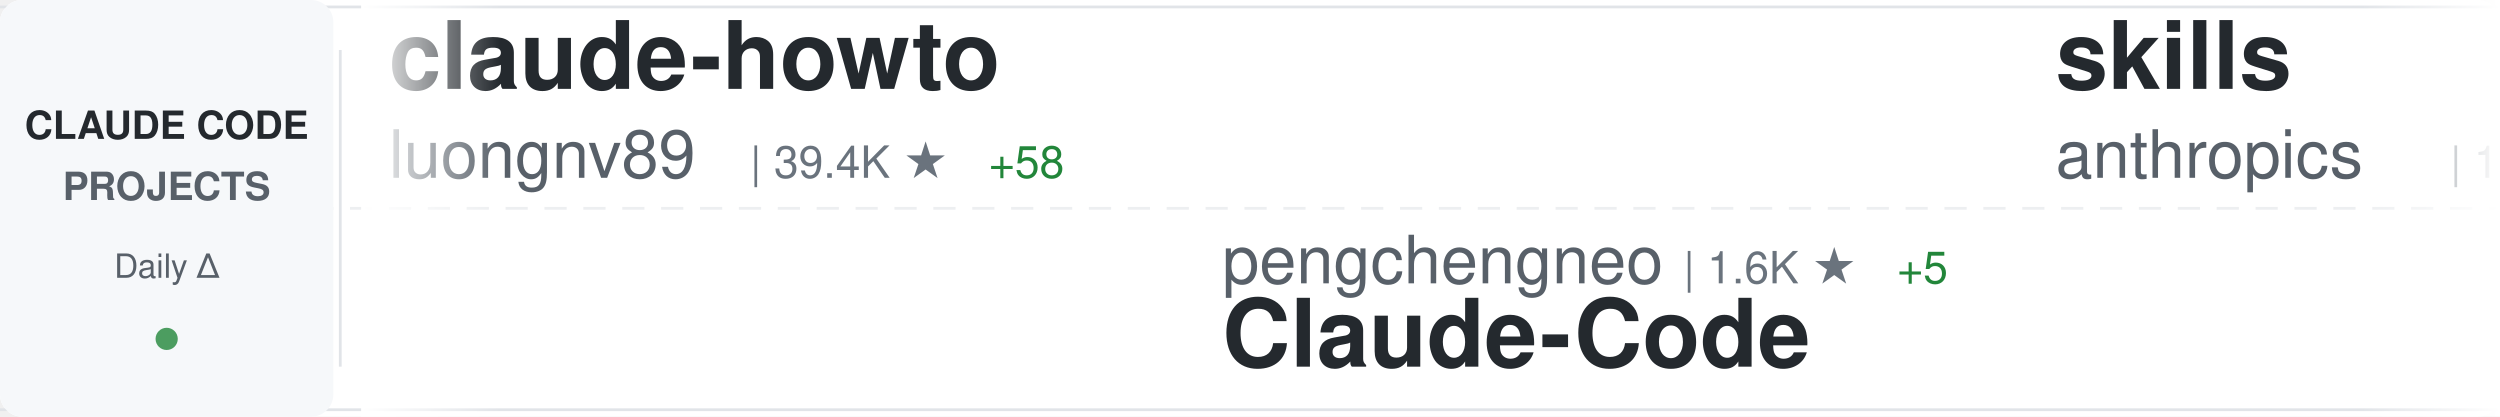
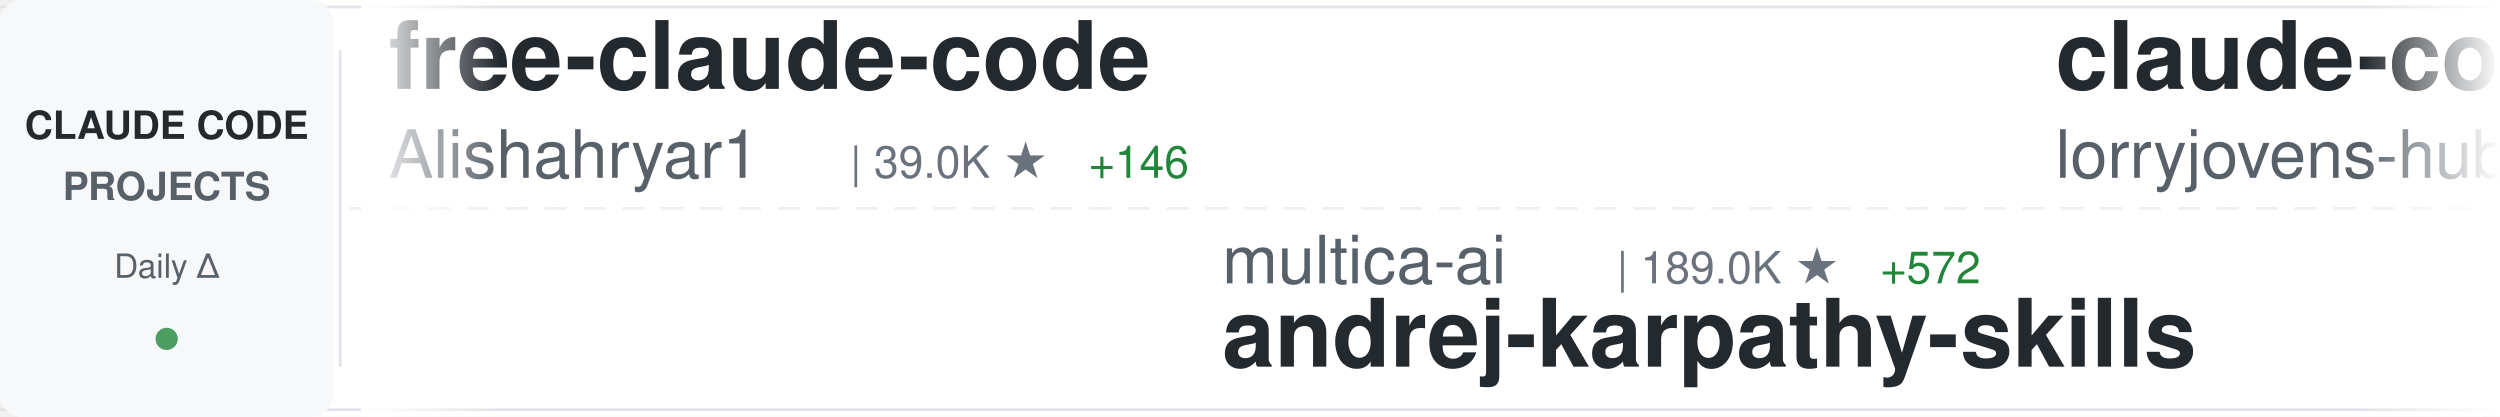
<svg xmlns="http://www.w3.org/2000/svg" width="900" height="150">
  <defs>
    <linearGradient id="awesomeLeftFade" x1="0%" y1="0%" x2="100%" y2="0%">
      <stop offset="0%" style="stop-color:#ffffff;stop-opacity:1" />
      <stop offset="100%" style="stop-color:#ffffff;stop-opacity:0" />
    </linearGradient>
    <linearGradient id="awesomeRightFade" x1="0%" y1="0%" x2="100%" y2="0%">
      <stop offset="0%" style="stop-color:#ffffff;stop-opacity:0" />
      <stop offset="100%" style="stop-color:#ffffff;stop-opacity:1" />
    </linearGradient>
  </defs>
  <rect width="900" height="150" fill="#ffffff" rx="8" />
  <rect x="0" y="2" width="900" height="1" fill="#e1e4e8" />
  <rect x="0" y="147" width="900" height="1" fill="#e1e4e8" />
  <line x1="0" y1="75" x2="900" y2="75" stroke="#e1e4e8" stroke-width="1" stroke-dasharray="8 6" opacity="0.6" />
  <rect x="0" y="0" width="120" height="150" fill="#f6f8fa" rx="8" />
  <text x="60" y="50" font-family="-apple-system, BlinkMacSystemFont, 'Segoe UI', Helvetica, Arial, sans-serif" font-size="14" font-weight="600" fill="#24292e" text-anchor="middle">CLAUDE CODE</text>
  <text x="60" y="72" font-family="-apple-system, BlinkMacSystemFont, 'Segoe UI', Helvetica, Arial, sans-serif" font-size="14" font-weight="600" fill="#586069" text-anchor="middle">PROJECTS</text>
  <text x="60" y="100" font-family="-apple-system, BlinkMacSystemFont, 'Segoe UI', Helvetica, Arial, sans-serif" font-size="12" font-weight="500" fill="#586069" text-anchor="middle">Daily Δ</text>
  <circle cx="60" cy="122" r="4" fill="#22863a" opacity="0.8" />
  <rect x="122" y="18" width="1" height="114" fill="#e1e4e8" />
  <clipPath id="awesomeTickerClip">
    <rect x="130" y="0" width="770" height="150" />
  </clipPath>
  <g clip-path="url(#awesomeTickerClip)">
    <g id="awesomeTickerItems">
      <animateTransform attributeName="transform" attributeType="XML" type="translate" from="0 0" to="-3000 0" dur="54s" repeatCount="indefinite" />
      <g transform="translate(0, 0)">
-         <text x="140" y="32" font-family="-apple-system, BlinkMacSystemFont, 'Segoe UI', Helvetica, Arial, sans-serif" font-size="34" font-weight="600" fill="#24292e">claude-howto</text>
-         <text x="140" y="64" font-family="-apple-system, BlinkMacSystemFont, 'Segoe UI', Helvetica, Arial, sans-serif" font-size="24" font-weight="400" fill="#586069">luongnv89</text>
-         <text x="270" y="64" font-family="-apple-system, BlinkMacSystemFont, 'Segoe UI', Helvetica, Arial, sans-serif" font-size="16" font-weight="500" fill="#6a737d">| 39.4K ★</text>
-         <text x="356" y="64" font-family="-apple-system, BlinkMacSystemFont, 'Segoe UI', Helvetica, Arial, sans-serif" font-size="16" font-weight="500" fill="#22863a"> +58</text>
+         <text x="140" y="32" font-family="-apple-system, BlinkMacSystemFont, 'Segoe UI', Helvetica, Arial, sans-serif" font-size="34" font-weight="600" fill="#24292e">free-claude-code</text>
+         <text x="140" y="64" font-family="-apple-system, BlinkMacSystemFont, 'Segoe UI', Helvetica, Arial, sans-serif" font-size="24" font-weight="400" fill="#586069">Alishahryar1</text>
+         <text x="306" y="64" font-family="-apple-system, BlinkMacSystemFont, 'Segoe UI', Helvetica, Arial, sans-serif" font-size="16" font-weight="500" fill="#6a737d">| 39.0K ★</text>
+         <text x="392" y="64" font-family="-apple-system, BlinkMacSystemFont, 'Segoe UI', Helvetica, Arial, sans-serif" font-size="16" font-weight="500" fill="#22863a"> +146</text>
      </g>
      <g transform="translate(300, 0)">
-         <text x="140" y="102" font-family="-apple-system, BlinkMacSystemFont, 'Segoe UI', Helvetica, Arial, sans-serif" font-size="24" font-weight="400" fill="#586069">pengchengneo</text>
-         <text x="306" y="102" font-family="-apple-system, BlinkMacSystemFont, 'Segoe UI', Helvetica, Arial, sans-serif" font-size="16" font-weight="500" fill="#6a737d">| 1.6K ★</text>
-         <text x="383" y="102" font-family="-apple-system, BlinkMacSystemFont, 'Segoe UI', Helvetica, Arial, sans-serif" font-size="16" font-weight="500" fill="#22863a"> +5</text>
-         <text x="140" y="132" font-family="-apple-system, BlinkMacSystemFont, 'Segoe UI', Helvetica, Arial, sans-serif" font-size="34" font-weight="600" fill="#24292e">Claude-Code</text>
+         <text x="140" y="102" font-family="-apple-system, BlinkMacSystemFont, 'Segoe UI', Helvetica, Arial, sans-serif" font-size="24" font-weight="400" fill="#586069">multica-ai</text>
+         <text x="282" y="102" font-family="-apple-system, BlinkMacSystemFont, 'Segoe UI', Helvetica, Arial, sans-serif" font-size="16" font-weight="500" fill="#6a737d">| 189.0K ★</text>
+         <text x="377" y="102" font-family="-apple-system, BlinkMacSystemFont, 'Segoe UI', Helvetica, Arial, sans-serif" font-size="16" font-weight="500" fill="#22863a"> +572</text>
+         <text x="140" y="132" font-family="-apple-system, BlinkMacSystemFont, 'Segoe UI', Helvetica, Arial, sans-serif" font-size="34" font-weight="600" fill="#24292e">andrej-karpathy-skills</text>
      </g>
      <g transform="translate(600, 0)">
-         <text x="140" y="32" font-family="-apple-system, BlinkMacSystemFont, 'Segoe UI', Helvetica, Arial, sans-serif" font-size="34" font-weight="600" fill="#24292e">skills</text>
-         <text x="140" y="64" font-family="-apple-system, BlinkMacSystemFont, 'Segoe UI', Helvetica, Arial, sans-serif" font-size="24" font-weight="400" fill="#586069">anthropics</text>
-         <text x="282" y="64" font-family="-apple-system, BlinkMacSystemFont, 'Segoe UI', Helvetica, Arial, sans-serif" font-size="16" font-weight="500" fill="#6a737d">| 159.1K ★</text>
-         <text x="377" y="64" font-family="-apple-system, BlinkMacSystemFont, 'Segoe UI', Helvetica, Arial, sans-serif" font-size="16" font-weight="500" fill="#22863a"> +406</text>
+         <text x="140" y="32" font-family="-apple-system, BlinkMacSystemFont, 'Segoe UI', Helvetica, Arial, sans-serif" font-size="34" font-weight="600" fill="#24292e">claude-code-rust</text>
+         <text x="140" y="64" font-family="-apple-system, BlinkMacSystemFont, 'Segoe UI', Helvetica, Arial, sans-serif" font-size="24" font-weight="400" fill="#586069">lorryjovens-hub</text>
+         <text x="342" y="64" font-family="-apple-system, BlinkMacSystemFont, 'Segoe UI', Helvetica, Arial, sans-serif" font-size="16" font-weight="500" fill="#6a737d">| 1.7K ★</text>
      </g>
      <g transform="translate(900, 0)">
-         <text x="140" y="102" font-family="-apple-system, BlinkMacSystemFont, 'Segoe UI', Helvetica, Arial, sans-serif" font-size="24" font-weight="400" fill="#586069">shanraisshan</text>
-         <text x="306" y="102" font-family="-apple-system, BlinkMacSystemFont, 'Segoe UI', Helvetica, Arial, sans-serif" font-size="16" font-weight="500" fill="#6a737d">| 62.2K ★</text>
-         <text x="392" y="102" font-family="-apple-system, BlinkMacSystemFont, 'Segoe UI', Helvetica, Arial, sans-serif" font-size="16" font-weight="500" fill="#22863a"> +72</text>
-         <text x="140" y="132" font-family="-apple-system, BlinkMacSystemFont, 'Segoe UI', Helvetica, Arial, sans-serif" font-size="34" font-weight="600" fill="#24292e">claude-code-best-practic...</text>
+         <text x="140" y="102" font-family="-apple-system, BlinkMacSystemFont, 'Segoe UI', Helvetica, Arial, sans-serif" font-size="24" font-weight="400" fill="#586069">ykdojo</text>
+         <text x="234" y="102" font-family="-apple-system, BlinkMacSystemFont, 'Segoe UI', Helvetica, Arial, sans-serif" font-size="16" font-weight="500" fill="#6a737d">| 9.1K ★</text>
+         <text x="311" y="102" font-family="-apple-system, BlinkMacSystemFont, 'Segoe UI', Helvetica, Arial, sans-serif" font-size="16" font-weight="500" fill="#22863a"> +51</text>
+         <text x="140" y="132" font-family="-apple-system, BlinkMacSystemFont, 'Segoe UI', Helvetica, Arial, sans-serif" font-size="34" font-weight="600" fill="#24292e">claude-code-tips</text>
      </g>
      <g transform="translate(1200, 0)">
-         <text x="140" y="32" font-family="-apple-system, BlinkMacSystemFont, 'Segoe UI', Helvetica, Arial, sans-serif" font-size="34" font-weight="600" fill="#24292e">claude-code-proxy</text>
-         <text x="140" y="64" font-family="-apple-system, BlinkMacSystemFont, 'Segoe UI', Helvetica, Arial, sans-serif" font-size="24" font-weight="400" fill="#586069">fuergaosi233</text>
-         <text x="306" y="64" font-family="-apple-system, BlinkMacSystemFont, 'Segoe UI', Helvetica, Arial, sans-serif" font-size="16" font-weight="500" fill="#6a737d">| 2.7K ★</text>
-         <text x="383" y="64" font-family="-apple-system, BlinkMacSystemFont, 'Segoe UI', Helvetica, Arial, sans-serif" font-size="16" font-weight="500" fill="#22863a"> +5</text>
+         <text x="140" y="32" font-family="-apple-system, BlinkMacSystemFont, 'Segoe UI', Helvetica, Arial, sans-serif" font-size="34" font-weight="600" fill="#24292e">claude-code-tudou</text>
+         <text x="140" y="64" font-family="-apple-system, BlinkMacSystemFont, 'Segoe UI', Helvetica, Arial, sans-serif" font-size="24" font-weight="400" fill="#586069">AICoderTudou</text>
+         <text x="306" y="64" font-family="-apple-system, BlinkMacSystemFont, 'Segoe UI', Helvetica, Arial, sans-serif" font-size="16" font-weight="500" fill="#6a737d">| 498 ★</text>
+         <text x="374" y="64" font-family="-apple-system, BlinkMacSystemFont, 'Segoe UI', Helvetica, Arial, sans-serif" font-size="16" font-weight="500" fill="#22863a"> +1</text>
      </g>
      <g transform="translate(1500, 0)">
-         <text x="140" y="102" font-family="-apple-system, BlinkMacSystemFont, 'Segoe UI', Helvetica, Arial, sans-serif" font-size="24" font-weight="400" fill="#586069">fazxes</text>
-         <text x="234" y="102" font-family="-apple-system, BlinkMacSystemFont, 'Segoe UI', Helvetica, Arial, sans-serif" font-size="16" font-weight="500" fill="#6a737d">| 224 ★</text>
-         <text x="140" y="132" font-family="-apple-system, BlinkMacSystemFont, 'Segoe UI', Helvetica, Arial, sans-serif" font-size="34" font-weight="600" fill="#24292e">Claude-code</text>
+         <text x="140" y="102" font-family="-apple-system, BlinkMacSystemFont, 'Segoe UI', Helvetica, Arial, sans-serif" font-size="24" font-weight="400" fill="#586069">hangsman</text>
+         <text x="258" y="102" font-family="-apple-system, BlinkMacSystemFont, 'Segoe UI', Helvetica, Arial, sans-serif" font-size="16" font-weight="500" fill="#6a737d">| 787 ★</text>
+         <text x="140" y="132" font-family="-apple-system, BlinkMacSystemFont, 'Segoe UI', Helvetica, Arial, sans-serif" font-size="34" font-weight="600" fill="#24292e">claude-code-source</text>
      </g>
      <g transform="translate(1800, 0)">
-         <text x="140" y="32" font-family="-apple-system, BlinkMacSystemFont, 'Segoe UI', Helvetica, Arial, sans-serif" font-size="34" font-weight="600" fill="#24292e">claude-code-guide</text>
-         <text x="140" y="64" font-family="-apple-system, BlinkMacSystemFont, 'Segoe UI', Helvetica, Arial, sans-serif" font-size="24" font-weight="400" fill="#586069">zebbern</text>
-         <text x="246" y="64" font-family="-apple-system, BlinkMacSystemFont, 'Segoe UI', Helvetica, Arial, sans-serif" font-size="16" font-weight="500" fill="#6a737d">| 4.4K ★</text>
-         <text x="323" y="64" font-family="-apple-system, BlinkMacSystemFont, 'Segoe UI', Helvetica, Arial, sans-serif" font-size="16" font-weight="500" fill="#22863a"> +3</text>
+         <text x="140" y="32" font-family="-apple-system, BlinkMacSystemFont, 'Segoe UI', Helvetica, Arial, sans-serif" font-size="34" font-weight="600" fill="#24292e">Claude-Code</text>
+         <text x="140" y="64" font-family="-apple-system, BlinkMacSystemFont, 'Segoe UI', Helvetica, Arial, sans-serif" font-size="24" font-weight="400" fill="#586069">pengchengneo</text>
+         <text x="306" y="64" font-family="-apple-system, BlinkMacSystemFont, 'Segoe UI', Helvetica, Arial, sans-serif" font-size="16" font-weight="500" fill="#6a737d">| 1.6K ★</text>
+         <text x="383" y="64" font-family="-apple-system, BlinkMacSystemFont, 'Segoe UI', Helvetica, Arial, sans-serif" font-size="16" font-weight="500" fill="#22863a"> +3</text>
      </g>
      <g transform="translate(2100, 0)">
-         <text x="140" y="102" font-family="-apple-system, BlinkMacSystemFont, 'Segoe UI', Helvetica, Arial, sans-serif" font-size="24" font-weight="400" fill="#586069">darcyegb</text>
-         <text x="258" y="102" font-family="-apple-system, BlinkMacSystemFont, 'Segoe UI', Helvetica, Arial, sans-serif" font-size="16" font-weight="500" fill="#6a737d">| 744 ★</text>
-         <text x="140" y="132" font-family="-apple-system, BlinkMacSystemFont, 'Segoe UI', Helvetica, Arial, sans-serif" font-size="34" font-weight="600" fill="#24292e">ClaudeCodeAgents</text>
+         <text x="140" y="102" font-family="-apple-system, BlinkMacSystemFont, 'Segoe UI', Helvetica, Arial, sans-serif" font-size="24" font-weight="400" fill="#586069">Chachamaru127</text>
+         <text x="318" y="102" font-family="-apple-system, BlinkMacSystemFont, 'Segoe UI', Helvetica, Arial, sans-serif" font-size="16" font-weight="500" fill="#6a737d">| 2.9K ★</text>
+         <text x="395" y="102" font-family="-apple-system, BlinkMacSystemFont, 'Segoe UI', Helvetica, Arial, sans-serif" font-size="16" font-weight="500" fill="#22863a"> +7</text>
+         <text x="140" y="132" font-family="-apple-system, BlinkMacSystemFont, 'Segoe UI', Helvetica, Arial, sans-serif" font-size="34" font-weight="600" fill="#24292e">claude-code-harness</text>
      </g>
      <g transform="translate(2400, 0)">
-         <text x="140" y="32" font-family="-apple-system, BlinkMacSystemFont, 'Segoe UI', Helvetica, Arial, sans-serif" font-size="34" font-weight="600" fill="#24292e">claude-code-rev</text>
-         <text x="140" y="64" font-family="-apple-system, BlinkMacSystemFont, 'Segoe UI', Helvetica, Arial, sans-serif" font-size="24" font-weight="400" fill="#586069">oboard</text>
-         <text x="234" y="64" font-family="-apple-system, BlinkMacSystemFont, 'Segoe UI', Helvetica, Arial, sans-serif" font-size="16" font-weight="500" fill="#6a737d">| 3.2K ★</text>
-         <text x="311" y="64" font-family="-apple-system, BlinkMacSystemFont, 'Segoe UI', Helvetica, Arial, sans-serif" font-size="16" font-weight="500" fill="#22863a"> +1</text>
+         <text x="140" y="32" font-family="-apple-system, BlinkMacSystemFont, 'Segoe UI', Helvetica, Arial, sans-serif" font-size="34" font-weight="600" fill="#24292e">claude-coder</text>
+         <text x="140" y="64" font-family="-apple-system, BlinkMacSystemFont, 'Segoe UI', Helvetica, Arial, sans-serif" font-size="24" font-weight="400" fill="#586069">kodu-ai</text>
+         <text x="246" y="64" font-family="-apple-system, BlinkMacSystemFont, 'Segoe UI', Helvetica, Arial, sans-serif" font-size="16" font-weight="500" fill="#6a737d">| 5.3K ★</text>
      </g>
      <g transform="translate(2700, 0)">
-         <text x="140" y="102" font-family="-apple-system, BlinkMacSystemFont, 'Segoe UI', Helvetica, Arial, sans-serif" font-size="24" font-weight="400" fill="#586069">disler</text>
-         <text x="234" y="102" font-family="-apple-system, BlinkMacSystemFont, 'Segoe UI', Helvetica, Arial, sans-serif" font-size="16" font-weight="500" fill="#6a737d">| 1.5K ★</text>
-         <text x="311" y="102" font-family="-apple-system, BlinkMacSystemFont, 'Segoe UI', Helvetica, Arial, sans-serif" font-size="16" font-weight="500" fill="#22863a"> +3</text>
-         <text x="140" y="132" font-family="-apple-system, BlinkMacSystemFont, 'Segoe UI', Helvetica, Arial, sans-serif" font-size="34" font-weight="600" fill="#24292e">pi-vs-claude-code</text>
+         <text x="140" y="102" font-family="-apple-system, BlinkMacSystemFont, 'Segoe UI', Helvetica, Arial, sans-serif" font-size="24" font-weight="400" fill="#586069">oboard</text>
+         <text x="234" y="102" font-family="-apple-system, BlinkMacSystemFont, 'Segoe UI', Helvetica, Arial, sans-serif" font-size="16" font-weight="500" fill="#6a737d">| 3.2K ★</text>
+         <text x="311" y="102" font-family="-apple-system, BlinkMacSystemFont, 'Segoe UI', Helvetica, Arial, sans-serif" font-size="16" font-weight="500" fill="#22863a"> +1</text>
+         <text x="140" y="132" font-family="-apple-system, BlinkMacSystemFont, 'Segoe UI', Helvetica, Arial, sans-serif" font-size="34" font-weight="600" fill="#24292e">claude-code-rev</text>
      </g>
      <g transform="translate(3000, 0)">
-         <text x="140" y="32" font-family="-apple-system, BlinkMacSystemFont, 'Segoe UI', Helvetica, Arial, sans-serif" font-size="34" font-weight="600" fill="#24292e">claude-howto</text>
-         <text x="140" y="64" font-family="-apple-system, BlinkMacSystemFont, 'Segoe UI', Helvetica, Arial, sans-serif" font-size="24" font-weight="400" fill="#586069">luongnv89</text>
-         <text x="270" y="64" font-family="-apple-system, BlinkMacSystemFont, 'Segoe UI', Helvetica, Arial, sans-serif" font-size="16" font-weight="500" fill="#6a737d">| 39.4K ★</text>
-         <text x="356" y="64" font-family="-apple-system, BlinkMacSystemFont, 'Segoe UI', Helvetica, Arial, sans-serif" font-size="16" font-weight="500" fill="#22863a"> +58</text>
+         <text x="140" y="32" font-family="-apple-system, BlinkMacSystemFont, 'Segoe UI', Helvetica, Arial, sans-serif" font-size="34" font-weight="600" fill="#24292e">free-claude-code</text>
+         <text x="140" y="64" font-family="-apple-system, BlinkMacSystemFont, 'Segoe UI', Helvetica, Arial, sans-serif" font-size="24" font-weight="400" fill="#586069">Alishahryar1</text>
+         <text x="306" y="64" font-family="-apple-system, BlinkMacSystemFont, 'Segoe UI', Helvetica, Arial, sans-serif" font-size="16" font-weight="500" fill="#6a737d">| 39.0K ★</text>
+         <text x="392" y="64" font-family="-apple-system, BlinkMacSystemFont, 'Segoe UI', Helvetica, Arial, sans-serif" font-size="16" font-weight="500" fill="#22863a"> +146</text>
      </g>
      <g transform="translate(3300, 0)">
-         <text x="140" y="102" font-family="-apple-system, BlinkMacSystemFont, 'Segoe UI', Helvetica, Arial, sans-serif" font-size="24" font-weight="400" fill="#586069">pengchengneo</text>
-         <text x="306" y="102" font-family="-apple-system, BlinkMacSystemFont, 'Segoe UI', Helvetica, Arial, sans-serif" font-size="16" font-weight="500" fill="#6a737d">| 1.6K ★</text>
-         <text x="383" y="102" font-family="-apple-system, BlinkMacSystemFont, 'Segoe UI', Helvetica, Arial, sans-serif" font-size="16" font-weight="500" fill="#22863a"> +5</text>
-         <text x="140" y="132" font-family="-apple-system, BlinkMacSystemFont, 'Segoe UI', Helvetica, Arial, sans-serif" font-size="34" font-weight="600" fill="#24292e">Claude-Code</text>
+         <text x="140" y="102" font-family="-apple-system, BlinkMacSystemFont, 'Segoe UI', Helvetica, Arial, sans-serif" font-size="24" font-weight="400" fill="#586069">multica-ai</text>
+         <text x="282" y="102" font-family="-apple-system, BlinkMacSystemFont, 'Segoe UI', Helvetica, Arial, sans-serif" font-size="16" font-weight="500" fill="#6a737d">| 189.0K ★</text>
+         <text x="377" y="102" font-family="-apple-system, BlinkMacSystemFont, 'Segoe UI', Helvetica, Arial, sans-serif" font-size="16" font-weight="500" fill="#22863a"> +572</text>
+         <text x="140" y="132" font-family="-apple-system, BlinkMacSystemFont, 'Segoe UI', Helvetica, Arial, sans-serif" font-size="34" font-weight="600" fill="#24292e">andrej-karpathy-skills</text>
      </g>
      <g transform="translate(3600, 0)">
-         <text x="140" y="32" font-family="-apple-system, BlinkMacSystemFont, 'Segoe UI', Helvetica, Arial, sans-serif" font-size="34" font-weight="600" fill="#24292e">skills</text>
-         <text x="140" y="64" font-family="-apple-system, BlinkMacSystemFont, 'Segoe UI', Helvetica, Arial, sans-serif" font-size="24" font-weight="400" fill="#586069">anthropics</text>
-         <text x="282" y="64" font-family="-apple-system, BlinkMacSystemFont, 'Segoe UI', Helvetica, Arial, sans-serif" font-size="16" font-weight="500" fill="#6a737d">| 159.1K ★</text>
-         <text x="377" y="64" font-family="-apple-system, BlinkMacSystemFont, 'Segoe UI', Helvetica, Arial, sans-serif" font-size="16" font-weight="500" fill="#22863a"> +406</text>
+         <text x="140" y="32" font-family="-apple-system, BlinkMacSystemFont, 'Segoe UI', Helvetica, Arial, sans-serif" font-size="34" font-weight="600" fill="#24292e">claude-code-rust</text>
+         <text x="140" y="64" font-family="-apple-system, BlinkMacSystemFont, 'Segoe UI', Helvetica, Arial, sans-serif" font-size="24" font-weight="400" fill="#586069">lorryjovens-hub</text>
+         <text x="342" y="64" font-family="-apple-system, BlinkMacSystemFont, 'Segoe UI', Helvetica, Arial, sans-serif" font-size="16" font-weight="500" fill="#6a737d">| 1.7K ★</text>
      </g>
      <g transform="translate(3900, 0)">
-         <text x="140" y="102" font-family="-apple-system, BlinkMacSystemFont, 'Segoe UI', Helvetica, Arial, sans-serif" font-size="24" font-weight="400" fill="#586069">shanraisshan</text>
-         <text x="306" y="102" font-family="-apple-system, BlinkMacSystemFont, 'Segoe UI', Helvetica, Arial, sans-serif" font-size="16" font-weight="500" fill="#6a737d">| 62.2K ★</text>
-         <text x="392" y="102" font-family="-apple-system, BlinkMacSystemFont, 'Segoe UI', Helvetica, Arial, sans-serif" font-size="16" font-weight="500" fill="#22863a"> +72</text>
-         <text x="140" y="132" font-family="-apple-system, BlinkMacSystemFont, 'Segoe UI', Helvetica, Arial, sans-serif" font-size="34" font-weight="600" fill="#24292e">claude-code-best-practic...</text>
+         <text x="140" y="102" font-family="-apple-system, BlinkMacSystemFont, 'Segoe UI', Helvetica, Arial, sans-serif" font-size="24" font-weight="400" fill="#586069">ykdojo</text>
+         <text x="234" y="102" font-family="-apple-system, BlinkMacSystemFont, 'Segoe UI', Helvetica, Arial, sans-serif" font-size="16" font-weight="500" fill="#6a737d">| 9.1K ★</text>
+         <text x="311" y="102" font-family="-apple-system, BlinkMacSystemFont, 'Segoe UI', Helvetica, Arial, sans-serif" font-size="16" font-weight="500" fill="#22863a"> +51</text>
+         <text x="140" y="132" font-family="-apple-system, BlinkMacSystemFont, 'Segoe UI', Helvetica, Arial, sans-serif" font-size="34" font-weight="600" fill="#24292e">claude-code-tips</text>
      </g>
    </g>
  </g>
  <rect x="130" y="0" width="50" height="150" fill="url(#awesomeLeftFade)" />
  <rect x="850" y="0" width="50" height="150" fill="url(#awesomeRightFade)" />
</svg>
